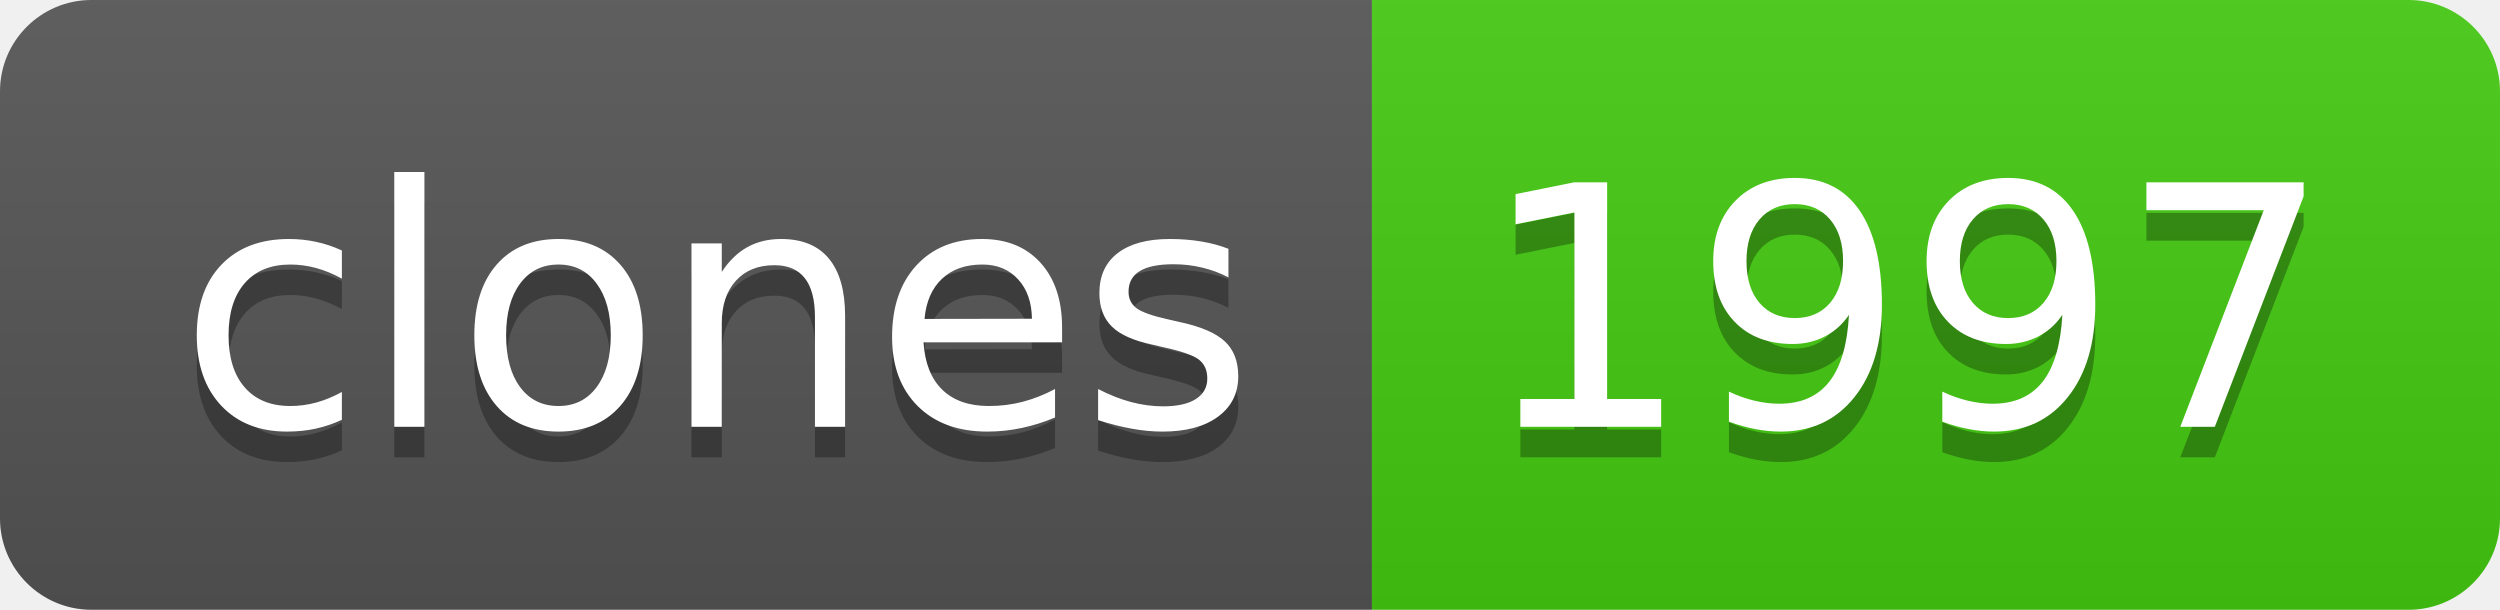
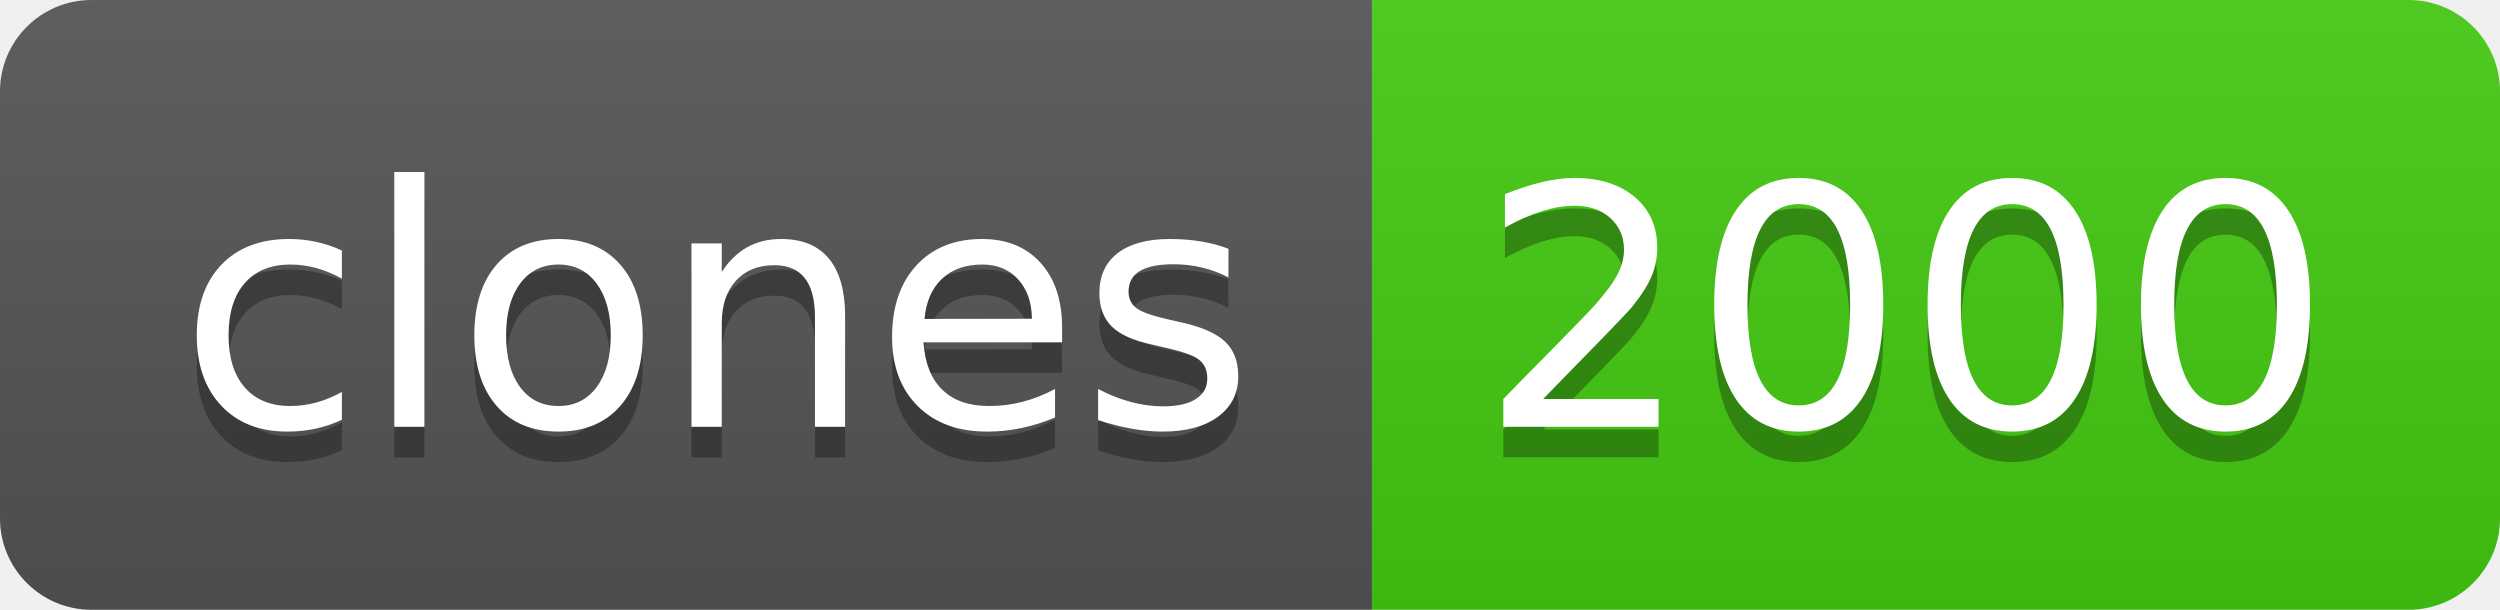
- <svg xmlns="http://www.w3.org/2000/svg" width="82" height="20" role="img" aria-label="clones: 1997">
+ <svg xmlns="http://www.w3.org/2000/svg" width="82" height="20" role="img" aria-label="clones: 2000">
  <linearGradient id="s" x2="0" y2="100%">
    <stop offset="0" stop-color="#bbb" stop-opacity=".1" />
    <stop offset="1" stop-opacity=".1" />
  </linearGradient>
  <clipPath id="r">
    <rect width="82" height="20" rx="3" fill="#fff" />
  </clipPath>
  <g clip-path="url(#r)">
    <rect width="45" height="20" fill="#555" />
    <rect x="45" width="37" height="20" fill="#4c1" />
    <rect width="82" height="20" fill="url(#s)" />
  </g>
  <g fill="#fff" text-anchor="middle" font-family="Verdana,Geneva,DejaVu Sans,sans-serif" text-rendering="geometricPrecision" font-size="110">
    <text aria-hidden="true" x="235" y="150" fill="#010101" fill-opacity=".3" transform="scale(.1)" textLength="350">clones</text>
    <text x="235" y="140" transform="scale(.1)" fill="#fff" textLength="350">clones</text>
-     <text aria-hidden="true" x="625" y="150" fill="#010101" fill-opacity=".3" transform="scale(.1)" textLength="270">1997</text>
-     <text x="625" y="140" transform="scale(.1)" fill="#fff" textLength="270">1997</text>
+     <text aria-hidden="true" x="625" y="150" fill="#010101" fill-opacity=".3" transform="scale(.1)" textLength="270">2000</text>
+     <text x="625" y="140" transform="scale(.1)" fill="#fff" textLength="270">2000</text>
  </g>
</svg>
